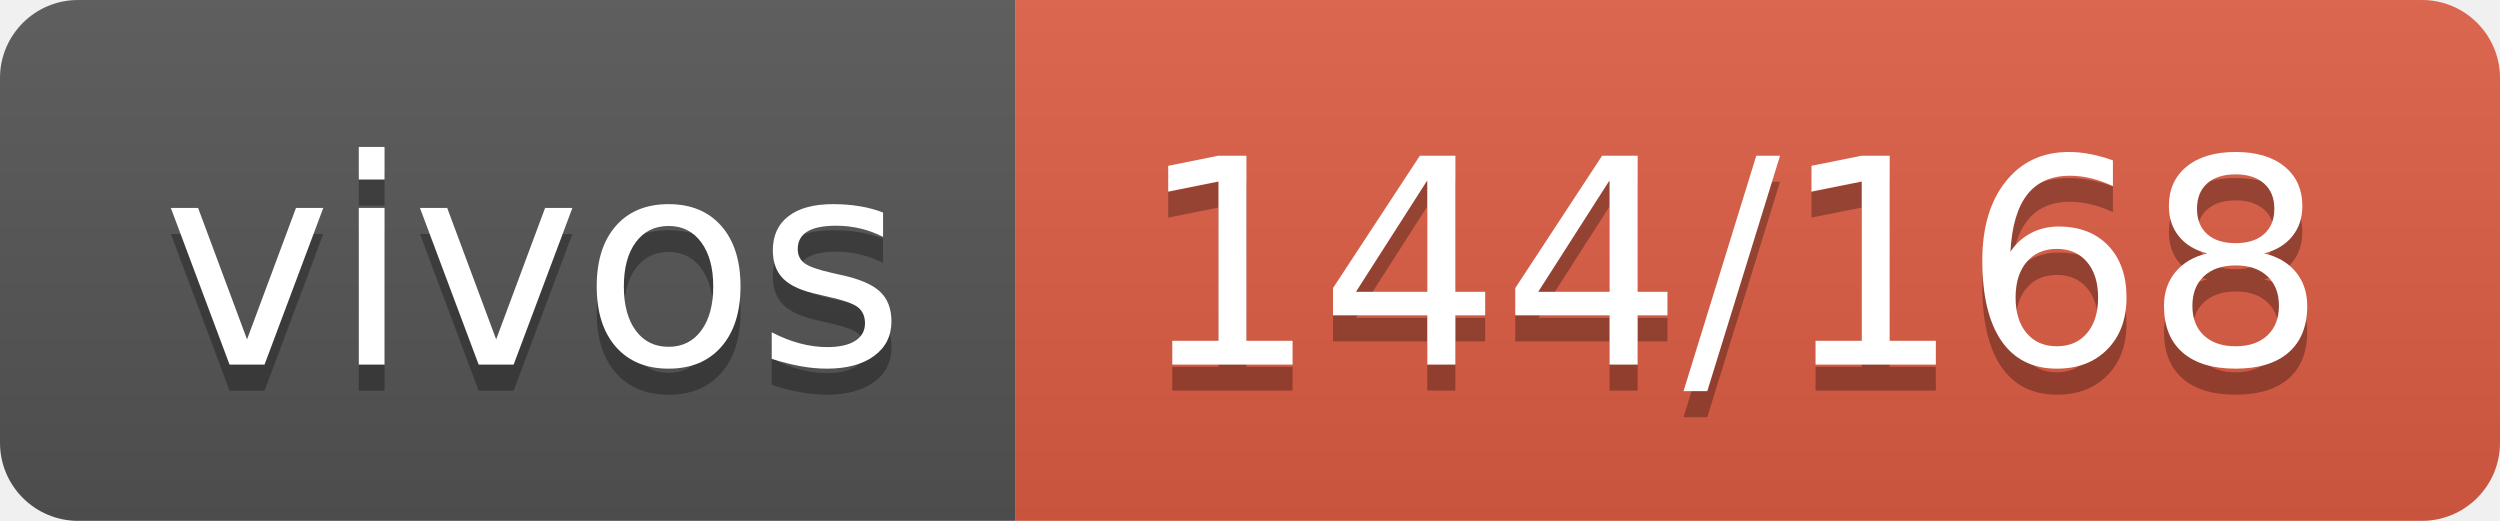
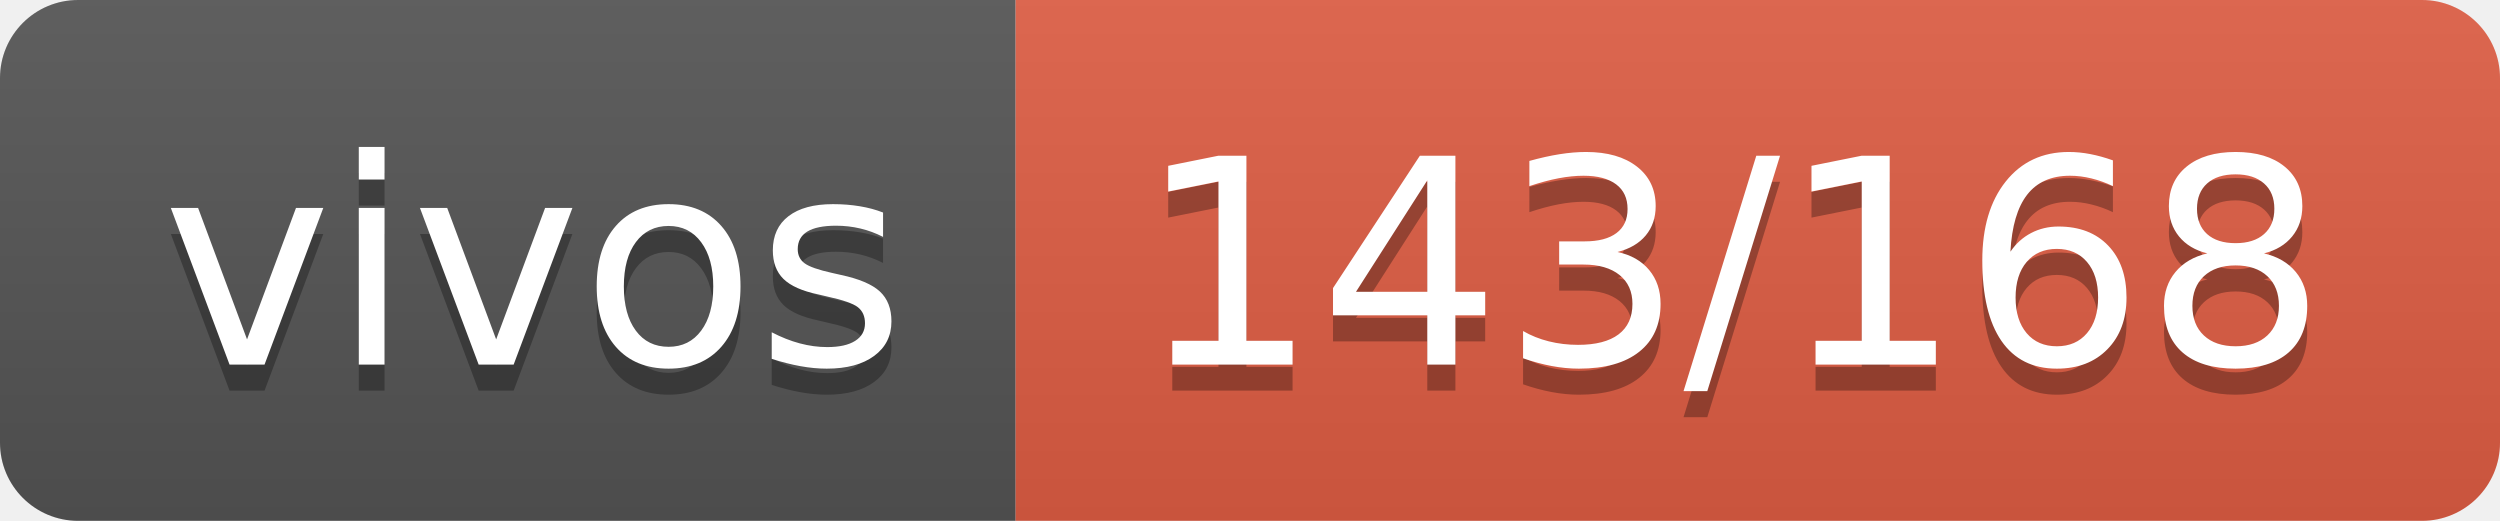
- <svg xmlns="http://www.w3.org/2000/svg" width="96" height="20" role="img" aria-label="vivos: 144/168">
+ <svg xmlns="http://www.w3.org/2000/svg" width="96" height="20" role="img" aria-label="vivos: 143/168">
  <linearGradient id="s" x2="0" y2="100%">
    <stop offset="0" stop-color="#bbb" stop-opacity=".1" />
    <stop offset="1" stop-opacity=".1" />
  </linearGradient>
  <clipPath id="r">
    <rect width="96" height="20" rx="3" fill="#fff" />
  </clipPath>
  <g clip-path="url(#r)">
    <rect width="39" height="20" fill="#555" />
    <rect x="39" width="57" height="20" fill="#e05d44" />
    <rect width="96" height="20" fill="url(#s)" />
  </g>
  <g fill="#fff" text-anchor="middle" font-family="Verdana,Geneva,DejaVu Sans,sans-serif" text-rendering="geometricPrecision" font-size="110">
    <text aria-hidden="true" x="205" y="150" fill="#010101" fill-opacity=".3" transform="scale(.1)" textLength="290">vivos</text>
    <text x="205" y="140" transform="scale(.1)" fill="#fff" textLength="290">vivos</text>
-     <text aria-hidden="true" x="665" y="150" fill="#010101" fill-opacity=".3" transform="scale(.1)" textLength="470">144/168</text>
-     <text x="665" y="140" transform="scale(.1)" fill="#fff" textLength="470">144/168</text>
+     <text aria-hidden="true" x="665" y="150" fill="#010101" fill-opacity=".3" transform="scale(.1)" textLength="470">143/168</text>
+     <text x="665" y="140" transform="scale(.1)" fill="#fff" textLength="470">143/168</text>
  </g>
</svg>
